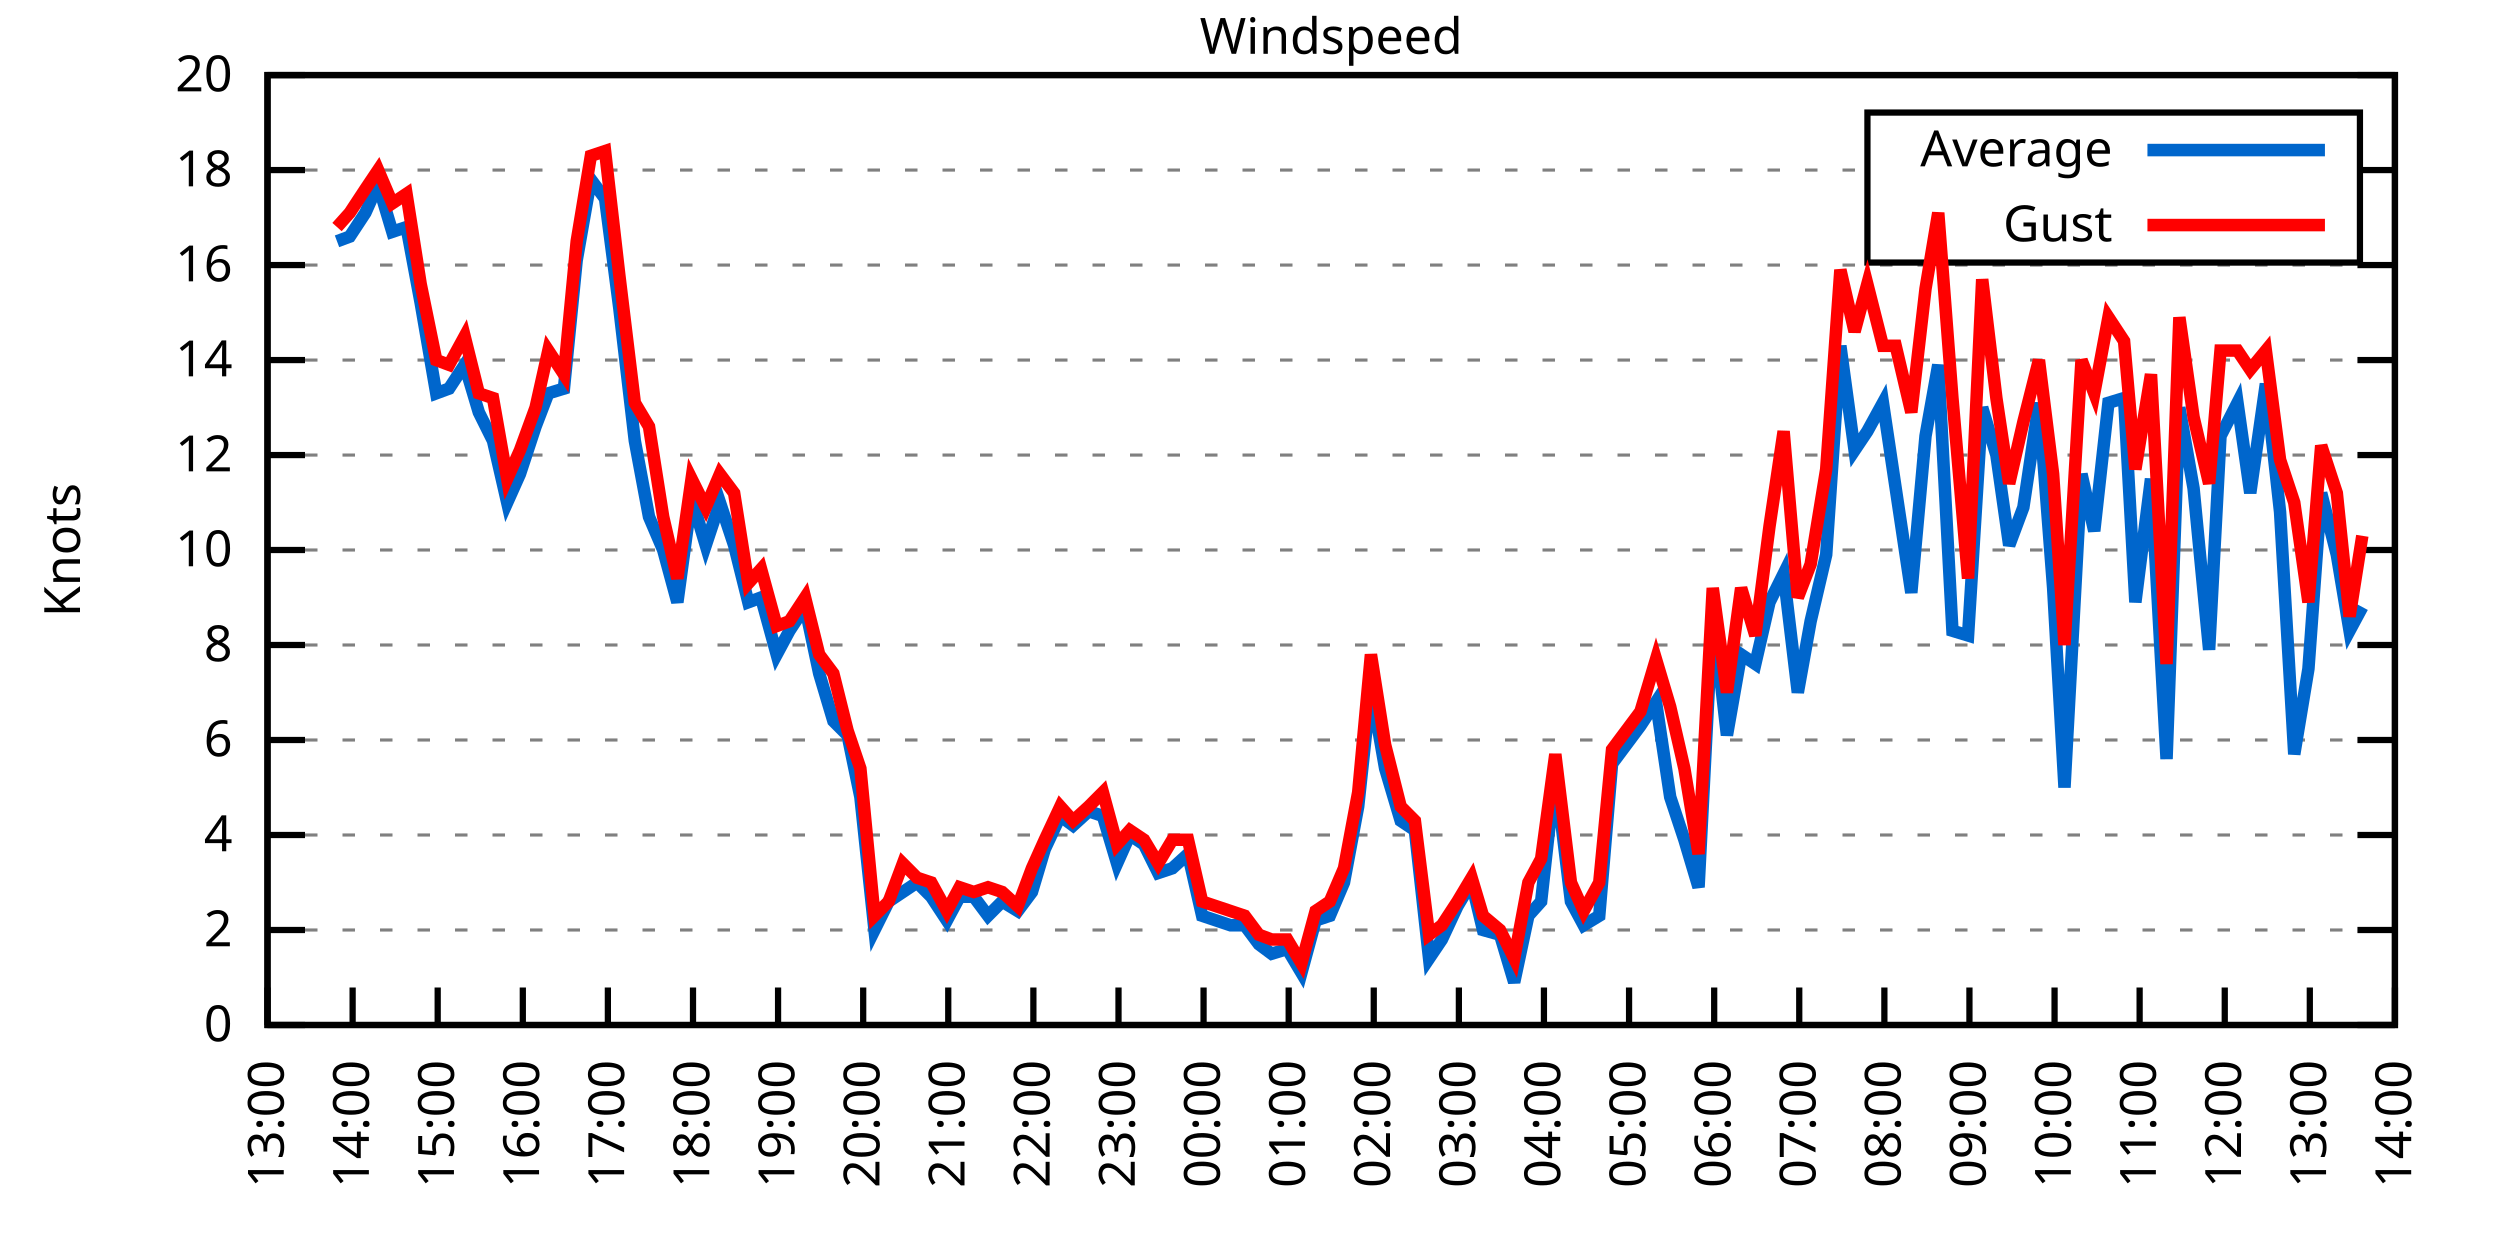
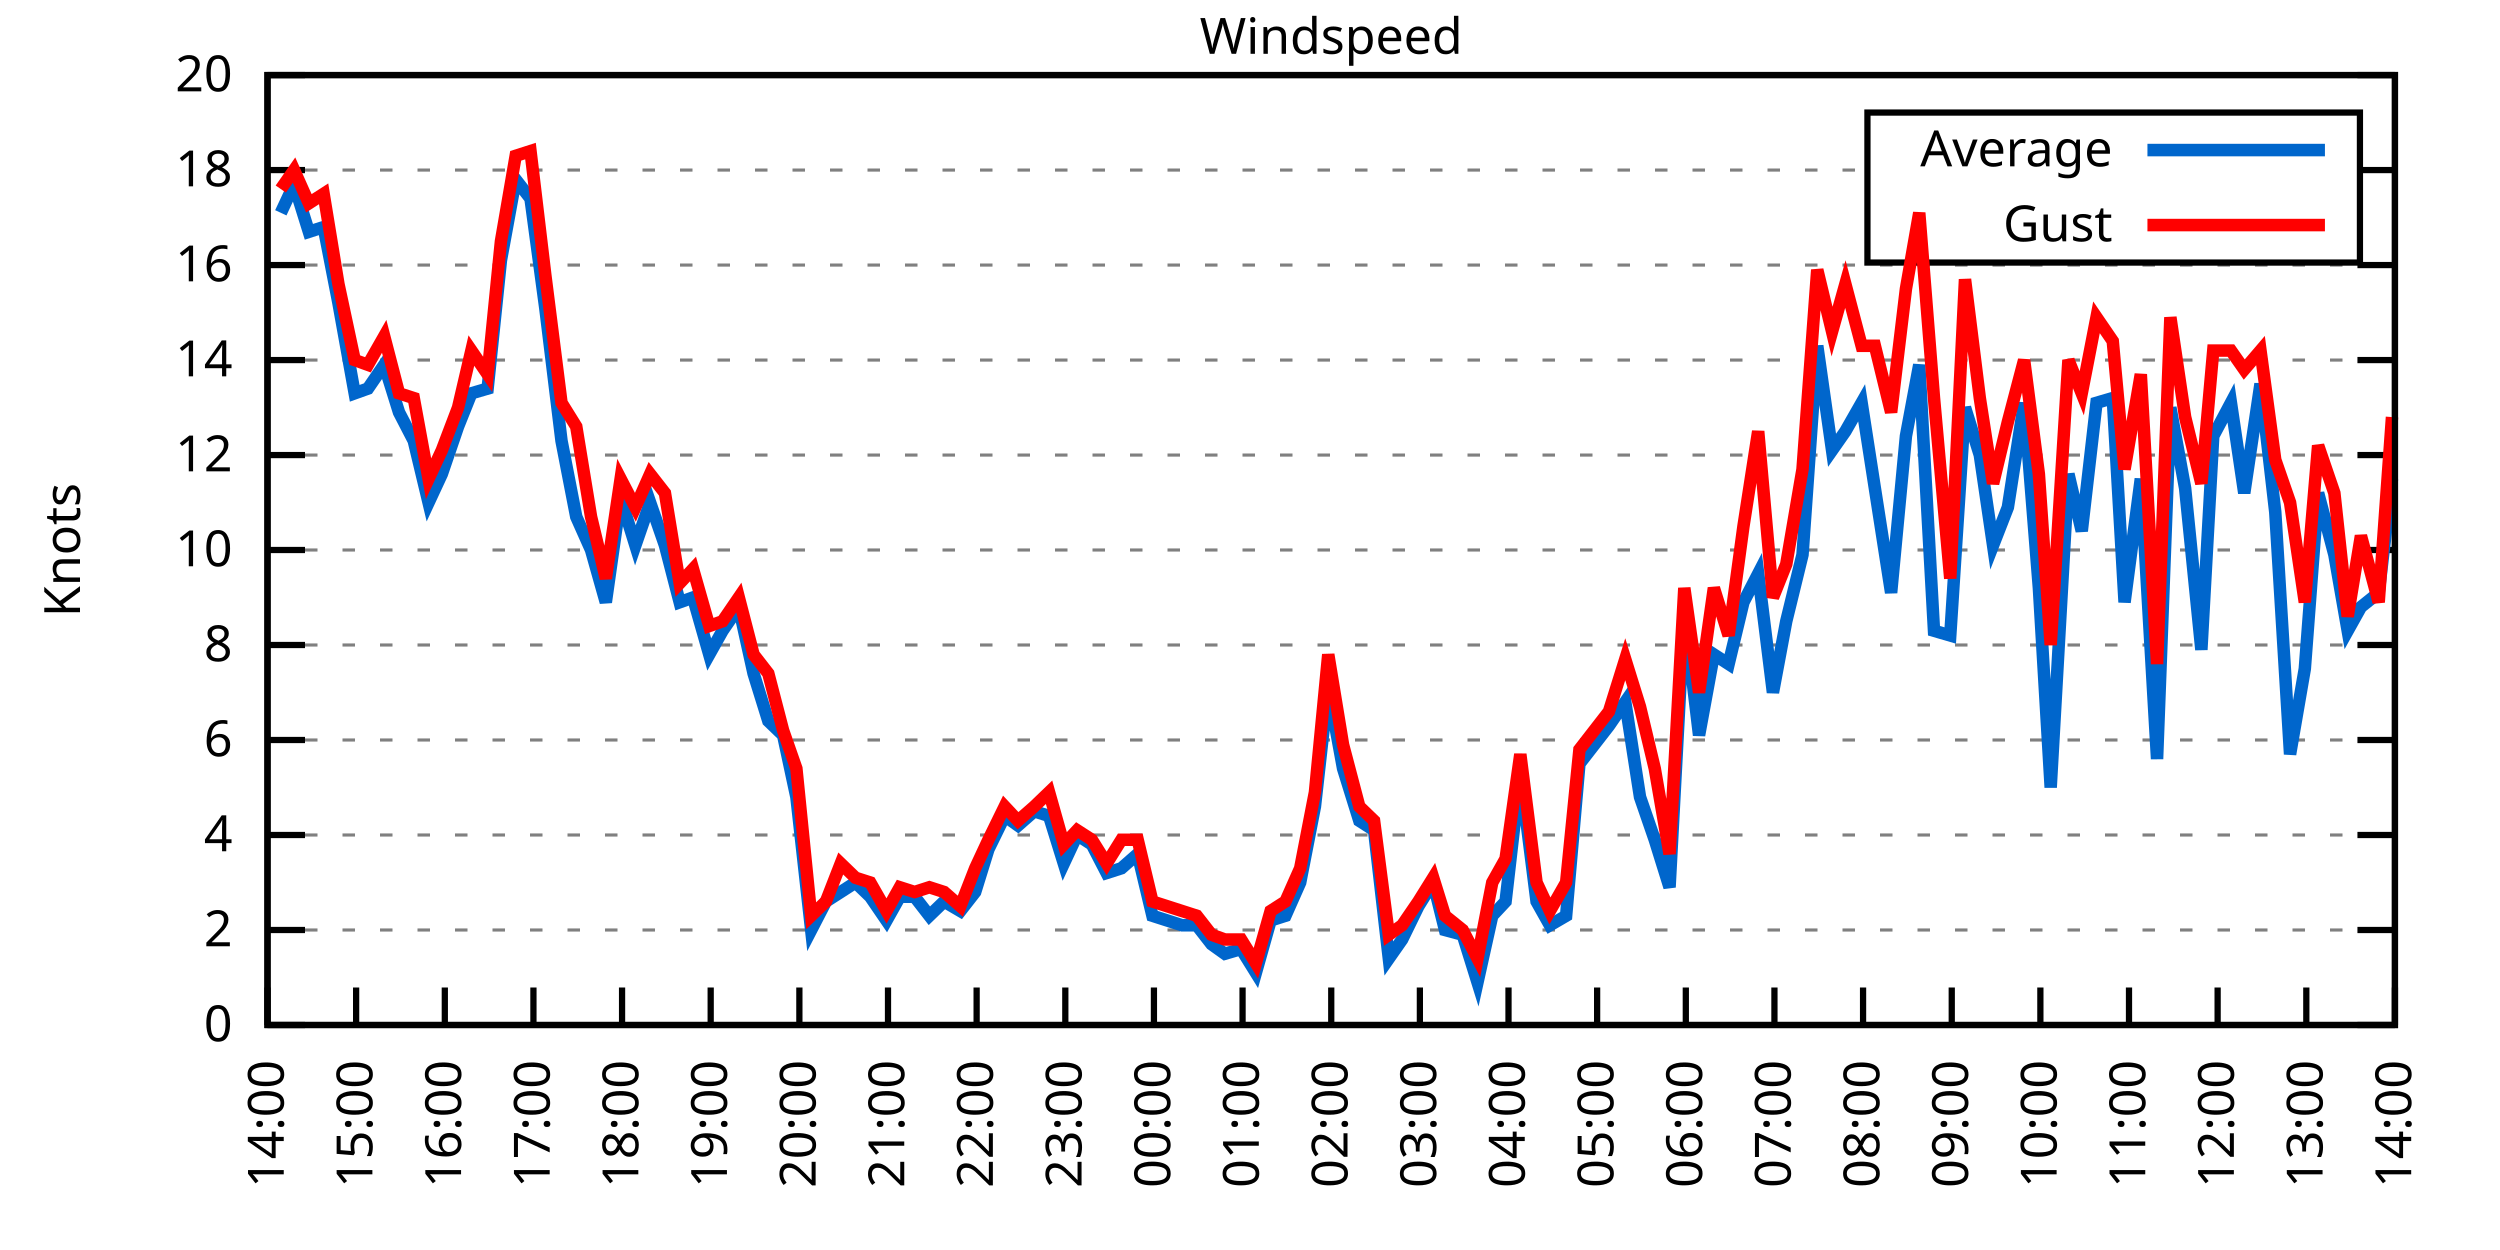
<svg xmlns="http://www.w3.org/2000/svg" xmlns:xlink="http://www.w3.org/1999/xlink" width="400" height="200" viewBox="0 0 400 200">
  <g id="gnuplot_canvas">
    <rect x="0" y="0" width="400" height="200" fill="none" />
    <defs>
      <circle id="gpDot" r="0.5" stroke-width="0.5" stroke="currentColor" />
      <path id="gpPt0" stroke-width="0.333" stroke="currentColor" d="M-1,0 h2 M0,-1 v2" />
      <path id="gpPt1" stroke-width="0.333" stroke="currentColor" d="M-1,-1 L1,1 M1,-1 L-1,1" />
      <path id="gpPt2" stroke-width="0.333" stroke="currentColor" d="M-1,0 L1,0 M0,-1 L0,1 M-1,-1 L1,1 M-1,1 L1,-1" />
      <rect id="gpPt3" stroke-width="0.333" stroke="currentColor" x="-1" y="-1" width="2" height="2" />
      <rect id="gpPt4" stroke-width="0.333" stroke="currentColor" fill="currentColor" x="-1" y="-1" width="2" height="2" />
      <circle id="gpPt5" stroke-width="0.333" stroke="currentColor" cx="0" cy="0" r="1" />
      <use xlink:href="#gpPt5" id="gpPt6" fill="currentColor" stroke="none" />
      <path id="gpPt7" stroke-width="0.333" stroke="currentColor" d="M0,-1.33 L-1.33,0.67 L1.33,0.67 z" />
      <use xlink:href="#gpPt7" id="gpPt8" fill="currentColor" stroke="none" />
      <use xlink:href="#gpPt7" id="gpPt9" stroke="currentColor" transform="rotate(180)" />
      <use xlink:href="#gpPt9" id="gpPt10" fill="currentColor" stroke="none" />
      <use xlink:href="#gpPt3" id="gpPt11" stroke="currentColor" transform="rotate(45)" />
      <use xlink:href="#gpPt11" id="gpPt12" fill="currentColor" stroke="none" />
      <path id="gpPt13" stroke-width="0.333" stroke="currentColor" d="M0,1.330 L1.265,0.411 L0.782,-1.067 L-0.782,-1.076 L-1.265,0.411 z" />
      <use xlink:href="#gpPt13" id="gpPt14" fill="currentColor" stroke="none" />
      <filter id="textbox" filterUnits="objectBoundingBox" x="0" y="0" height="1" width="1">
        <feFlood flood-color="white" flood-opacity="1" result="bgnd" />
        <feComposite in="SourceGraphic" in2="bgnd" operator="atop" />
      </filter>
      <filter id="greybox" filterUnits="objectBoundingBox" x="0" y="0" height="1" width="1">
        <feFlood flood-color="lightgrey" flood-opacity="1" result="grey" />
        <feComposite in="SourceGraphic" in2="grey" operator="atop" />
      </filter>
    </defs>
    <g fill="none" color="white" stroke="currentColor" stroke-width="1.00" stroke-linecap="butt" stroke-linejoin="miter">
</g>
    <g fill="none" color="black" stroke="currentColor" stroke-width="1.00" stroke-linecap="butt" stroke-linejoin="miter">
      <g stroke="none" shape-rendering="crispEdges">
        <polygon fill="rgb(255, 255, 255)" points="42.80,164.00 383.18,164.00 383.18,12.02 42.80,12.02 " />
      </g>
    </g>
    <g fill="none" color="black" stroke="currentColor" stroke-width="1.00" stroke-linecap="butt" stroke-linejoin="miter">
</g>
    <g fill="none" color="black" stroke="black" stroke-width="0.50" stroke-linecap="butt" stroke-linejoin="miter">
</g>
    <g fill="none" color="gray" stroke="currentColor" stroke-width="0.50" stroke-linecap="butt" stroke-linejoin="miter">
      <path stroke="gray" stroke-dasharray="2,4" class="gridline" d="M42.80,164.00 L383.19,164.00  " />
    </g>
    <g fill="none" color="gray" stroke="gray" stroke-width="1.00" stroke-linecap="butt" stroke-linejoin="miter">
</g>
    <g fill="none" color="black" stroke="currentColor" stroke-width="1.00" stroke-linecap="butt" stroke-linejoin="miter">
      <path stroke="black" d="M42.80,164.00 L48.80,164.00 M383.19,164.00 L377.19,164.00  " />
      <g transform="translate(37.20,166.60)" stroke="none" fill="black" font-family="Sans" font-size="8.00" text-anchor="end">
        <text>
          <tspan font-family="Sans"> 0</tspan>
        </text>
      </g>
    </g>
    <g fill="none" color="black" stroke="currentColor" stroke-width="1.00" stroke-linecap="butt" stroke-linejoin="miter">
</g>
    <g fill="none" color="black" stroke="black" stroke-width="0.50" stroke-linecap="butt" stroke-linejoin="miter">
</g>
    <g fill="none" color="gray" stroke="currentColor" stroke-width="0.50" stroke-linecap="butt" stroke-linejoin="miter">
      <path stroke="gray" stroke-dasharray="2,4" class="gridline" d="M42.80,148.80 L383.19,148.80  " />
    </g>
    <g fill="none" color="gray" stroke="gray" stroke-width="1.00" stroke-linecap="butt" stroke-linejoin="miter">
</g>
    <g fill="none" color="black" stroke="currentColor" stroke-width="1.00" stroke-linecap="butt" stroke-linejoin="miter">
      <path stroke="black" d="M42.80,148.80 L48.80,148.80 M383.19,148.80 L377.19,148.80  " />
      <g transform="translate(37.20,151.40)" stroke="none" fill="black" font-family="Sans" font-size="8.00" text-anchor="end">
        <text>
          <tspan font-family="Sans"> 2</tspan>
        </text>
      </g>
    </g>
    <g fill="none" color="black" stroke="currentColor" stroke-width="1.00" stroke-linecap="butt" stroke-linejoin="miter">
</g>
    <g fill="none" color="black" stroke="black" stroke-width="0.50" stroke-linecap="butt" stroke-linejoin="miter">
</g>
    <g fill="none" color="gray" stroke="currentColor" stroke-width="0.50" stroke-linecap="butt" stroke-linejoin="miter">
      <path stroke="gray" stroke-dasharray="2,4" class="gridline" d="M42.80,133.60 L383.19,133.60  " />
    </g>
    <g fill="none" color="gray" stroke="gray" stroke-width="1.00" stroke-linecap="butt" stroke-linejoin="miter">
</g>
    <g fill="none" color="black" stroke="currentColor" stroke-width="1.00" stroke-linecap="butt" stroke-linejoin="miter">
      <path stroke="black" d="M42.80,133.60 L48.80,133.60 M383.19,133.60 L377.19,133.60  " />
      <g transform="translate(37.20,136.20)" stroke="none" fill="black" font-family="Sans" font-size="8.00" text-anchor="end">
        <text>
          <tspan font-family="Sans"> 4</tspan>
        </text>
      </g>
    </g>
    <g fill="none" color="black" stroke="currentColor" stroke-width="1.00" stroke-linecap="butt" stroke-linejoin="miter">
</g>
    <g fill="none" color="black" stroke="black" stroke-width="0.50" stroke-linecap="butt" stroke-linejoin="miter">
</g>
    <g fill="none" color="gray" stroke="currentColor" stroke-width="0.50" stroke-linecap="butt" stroke-linejoin="miter">
      <path stroke="gray" stroke-dasharray="2,4" class="gridline" d="M42.80,118.40 L383.19,118.40  " />
    </g>
    <g fill="none" color="gray" stroke="gray" stroke-width="1.00" stroke-linecap="butt" stroke-linejoin="miter">
</g>
    <g fill="none" color="black" stroke="currentColor" stroke-width="1.00" stroke-linecap="butt" stroke-linejoin="miter">
      <path stroke="black" d="M42.80,118.40 L48.80,118.40 M383.19,118.40 L377.19,118.40  " />
      <g transform="translate(37.20,121.00)" stroke="none" fill="black" font-family="Sans" font-size="8.00" text-anchor="end">
        <text>
          <tspan font-family="Sans"> 6</tspan>
        </text>
      </g>
    </g>
    <g fill="none" color="black" stroke="currentColor" stroke-width="1.00" stroke-linecap="butt" stroke-linejoin="miter">
</g>
    <g fill="none" color="black" stroke="black" stroke-width="0.50" stroke-linecap="butt" stroke-linejoin="miter">
</g>
    <g fill="none" color="gray" stroke="currentColor" stroke-width="0.50" stroke-linecap="butt" stroke-linejoin="miter">
      <path stroke="gray" stroke-dasharray="2,4" class="gridline" d="M42.80,103.20 L383.19,103.20  " />
    </g>
    <g fill="none" color="gray" stroke="gray" stroke-width="1.00" stroke-linecap="butt" stroke-linejoin="miter">
</g>
    <g fill="none" color="black" stroke="currentColor" stroke-width="1.00" stroke-linecap="butt" stroke-linejoin="miter">
      <path stroke="black" d="M42.80,103.20 L48.80,103.20 M383.19,103.20 L377.19,103.20  " />
      <g transform="translate(37.20,105.80)" stroke="none" fill="black" font-family="Sans" font-size="8.00" text-anchor="end">
        <text>
          <tspan font-family="Sans"> 8</tspan>
        </text>
      </g>
    </g>
    <g fill="none" color="black" stroke="currentColor" stroke-width="1.00" stroke-linecap="butt" stroke-linejoin="miter">
</g>
    <g fill="none" color="black" stroke="black" stroke-width="0.50" stroke-linecap="butt" stroke-linejoin="miter">
</g>
    <g fill="none" color="gray" stroke="currentColor" stroke-width="0.50" stroke-linecap="butt" stroke-linejoin="miter">
      <path stroke="gray" stroke-dasharray="2,4" class="gridline" d="M42.80,88.00 L383.19,88.00  " />
    </g>
    <g fill="none" color="gray" stroke="gray" stroke-width="1.00" stroke-linecap="butt" stroke-linejoin="miter">
</g>
    <g fill="none" color="black" stroke="currentColor" stroke-width="1.00" stroke-linecap="butt" stroke-linejoin="miter">
      <path stroke="black" d="M42.80,88.00 L48.80,88.00 M383.19,88.00 L377.19,88.00  " />
      <g transform="translate(37.20,90.60)" stroke="none" fill="black" font-family="Sans" font-size="8.00" text-anchor="end">
        <text>
          <tspan font-family="Sans"> 10</tspan>
        </text>
      </g>
    </g>
    <g fill="none" color="black" stroke="currentColor" stroke-width="1.00" stroke-linecap="butt" stroke-linejoin="miter">
</g>
    <g fill="none" color="black" stroke="black" stroke-width="0.50" stroke-linecap="butt" stroke-linejoin="miter">
</g>
    <g fill="none" color="gray" stroke="currentColor" stroke-width="0.50" stroke-linecap="butt" stroke-linejoin="miter">
      <path stroke="gray" stroke-dasharray="2,4" class="gridline" d="M42.80,72.81 L383.19,72.81  " />
    </g>
    <g fill="none" color="gray" stroke="gray" stroke-width="1.00" stroke-linecap="butt" stroke-linejoin="miter">
</g>
    <g fill="none" color="black" stroke="currentColor" stroke-width="1.00" stroke-linecap="butt" stroke-linejoin="miter">
      <path stroke="black" d="M42.80,72.81 L48.80,72.81 M383.19,72.81 L377.19,72.81  " />
      <g transform="translate(37.20,75.41)" stroke="none" fill="black" font-family="Sans" font-size="8.00" text-anchor="end">
        <text>
          <tspan font-family="Sans"> 12</tspan>
        </text>
      </g>
    </g>
    <g fill="none" color="black" stroke="currentColor" stroke-width="1.00" stroke-linecap="butt" stroke-linejoin="miter">
</g>
    <g fill="none" color="black" stroke="black" stroke-width="0.50" stroke-linecap="butt" stroke-linejoin="miter">
</g>
    <g fill="none" color="gray" stroke="currentColor" stroke-width="0.50" stroke-linecap="butt" stroke-linejoin="miter">
      <path stroke="gray" stroke-dasharray="2,4" class="gridline" d="M42.80,57.61 L383.19,57.61  " />
    </g>
    <g fill="none" color="gray" stroke="gray" stroke-width="1.00" stroke-linecap="butt" stroke-linejoin="miter">
</g>
    <g fill="none" color="black" stroke="currentColor" stroke-width="1.00" stroke-linecap="butt" stroke-linejoin="miter">
      <path stroke="black" d="M42.80,57.61 L48.80,57.61 M383.19,57.61 L377.19,57.61  " />
      <g transform="translate(37.20,60.21)" stroke="none" fill="black" font-family="Sans" font-size="8.00" text-anchor="end">
        <text>
          <tspan font-family="Sans"> 14</tspan>
        </text>
      </g>
    </g>
    <g fill="none" color="black" stroke="currentColor" stroke-width="1.00" stroke-linecap="butt" stroke-linejoin="miter">
</g>
    <g fill="none" color="black" stroke="black" stroke-width="0.50" stroke-linecap="butt" stroke-linejoin="miter">
</g>
    <g fill="none" color="gray" stroke="currentColor" stroke-width="0.50" stroke-linecap="butt" stroke-linejoin="miter">
      <path stroke="gray" stroke-dasharray="2,4" class="gridline" d="M42.80,42.41 L383.19,42.41  " />
    </g>
    <g fill="none" color="gray" stroke="gray" stroke-width="1.00" stroke-linecap="butt" stroke-linejoin="miter">
</g>
    <g fill="none" color="black" stroke="currentColor" stroke-width="1.00" stroke-linecap="butt" stroke-linejoin="miter">
      <path stroke="black" d="M42.80,42.41 L48.80,42.41 M383.19,42.41 L377.19,42.41  " />
      <g transform="translate(37.20,45.01)" stroke="none" fill="black" font-family="Sans" font-size="8.00" text-anchor="end">
        <text>
          <tspan font-family="Sans"> 16</tspan>
        </text>
      </g>
    </g>
    <g fill="none" color="black" stroke="currentColor" stroke-width="1.00" stroke-linecap="butt" stroke-linejoin="miter">
</g>
    <g fill="none" color="black" stroke="black" stroke-width="0.50" stroke-linecap="butt" stroke-linejoin="miter">
</g>
    <g fill="none" color="gray" stroke="currentColor" stroke-width="0.50" stroke-linecap="butt" stroke-linejoin="miter">
      <path stroke="gray" stroke-dasharray="2,4" class="gridline" d="M42.80,27.21 L298.79,27.21 M377.59,27.21 L383.19,27.21  " />
    </g>
    <g fill="none" color="gray" stroke="gray" stroke-width="1.00" stroke-linecap="butt" stroke-linejoin="miter">
</g>
    <g fill="none" color="black" stroke="currentColor" stroke-width="1.00" stroke-linecap="butt" stroke-linejoin="miter">
      <path stroke="black" d="M42.80,27.21 L48.80,27.21 M383.19,27.21 L377.19,27.21  " />
      <g transform="translate(37.20,29.81)" stroke="none" fill="black" font-family="Sans" font-size="8.00" text-anchor="end">
        <text>
          <tspan font-family="Sans"> 18</tspan>
        </text>
      </g>
    </g>
    <g fill="none" color="black" stroke="currentColor" stroke-width="1.00" stroke-linecap="butt" stroke-linejoin="miter">
</g>
    <g fill="none" color="black" stroke="black" stroke-width="0.50" stroke-linecap="butt" stroke-linejoin="miter">
</g>
    <g fill="none" color="gray" stroke="currentColor" stroke-width="0.50" stroke-linecap="butt" stroke-linejoin="miter">
      <path stroke="gray" stroke-dasharray="2,4" class="gridline" d="M42.80,12.01 L383.19,12.01  " />
    </g>
    <g fill="none" color="gray" stroke="gray" stroke-width="1.00" stroke-linecap="butt" stroke-linejoin="miter">
</g>
    <g fill="none" color="black" stroke="currentColor" stroke-width="1.00" stroke-linecap="butt" stroke-linejoin="miter">
      <path stroke="black" d="M42.80,12.01 L48.80,12.01 M383.19,12.01 L377.19,12.01  " />
      <g transform="translate(37.20,14.61)" stroke="none" fill="black" font-family="Sans" font-size="8.00" text-anchor="end">
        <text>
          <tspan font-family="Sans"> 20</tspan>
        </text>
      </g>
    </g>
    <g fill="none" color="black" stroke="currentColor" stroke-width="1.00" stroke-linecap="butt" stroke-linejoin="miter">
      <path stroke="black" d="M42.80,164.00 L42.80,158.00  " />
      <g transform="translate(45.40,169.60) rotate(270.00)" stroke="none" fill="black" font-family="Sans" font-size="8.00" text-anchor="end">
        <text>
-           <tspan font-family="Sans">13:00</tspan>
-         </text>
-       </g>
-     </g>
-     <g fill="none" color="black" stroke="currentColor" stroke-width="1.00" stroke-linecap="butt" stroke-linejoin="miter">
-       <path stroke="black" d="M56.42,164.00 L56.42,158.00  " />
-       <g transform="translate(59.02,169.60) rotate(270.00)" stroke="none" fill="black" font-family="Sans" font-size="8.00" text-anchor="end">
-         <text>
          <tspan font-family="Sans">14:00</tspan>
        </text>
      </g>
    </g>
    <g fill="none" color="black" stroke="currentColor" stroke-width="1.00" stroke-linecap="butt" stroke-linejoin="miter">
-       <path stroke="black" d="M70.03,164.00 L70.03,158.00  " />
-       <g transform="translate(72.63,169.60) rotate(270.00)" stroke="none" fill="black" font-family="Sans" font-size="8.00" text-anchor="end">
+       <path stroke="black" d="M56.98,164.00 L56.98,158.00  " />
+       <g transform="translate(59.58,169.60) rotate(270.00)" stroke="none" fill="black" font-family="Sans" font-size="8.00" text-anchor="end">
        <text>
          <tspan font-family="Sans">15:00</tspan>
        </text>
      </g>
    </g>
    <g fill="none" color="black" stroke="currentColor" stroke-width="1.00" stroke-linecap="butt" stroke-linejoin="miter">
-       <path stroke="black" d="M83.65,164.00 L83.65,158.00  " />
-       <g transform="translate(86.25,169.60) rotate(270.00)" stroke="none" fill="black" font-family="Sans" font-size="8.00" text-anchor="end">
+       <path stroke="black" d="M71.17,164.00 L71.17,158.00  " />
+       <g transform="translate(73.77,169.60) rotate(270.00)" stroke="none" fill="black" font-family="Sans" font-size="8.00" text-anchor="end">
        <text>
          <tspan font-family="Sans">16:00</tspan>
        </text>
      </g>
    </g>
    <g fill="none" color="black" stroke="currentColor" stroke-width="1.00" stroke-linecap="butt" stroke-linejoin="miter">
-       <path stroke="black" d="M97.26,164.00 L97.26,158.00  " />
-       <g transform="translate(99.86,169.60) rotate(270.00)" stroke="none" fill="black" font-family="Sans" font-size="8.00" text-anchor="end">
+       <path stroke="black" d="M85.35,164.00 L85.35,158.00  " />
+       <g transform="translate(87.95,169.60) rotate(270.00)" stroke="none" fill="black" font-family="Sans" font-size="8.00" text-anchor="end">
        <text>
          <tspan font-family="Sans">17:00</tspan>
        </text>
      </g>
    </g>
    <g fill="none" color="black" stroke="currentColor" stroke-width="1.00" stroke-linecap="butt" stroke-linejoin="miter">
-       <path stroke="black" d="M110.88,164.00 L110.88,158.00  " />
-       <g transform="translate(113.48,169.60) rotate(270.00)" stroke="none" fill="black" font-family="Sans" font-size="8.00" text-anchor="end">
+       <path stroke="black" d="M99.53,164.00 L99.53,158.00  " />
+       <g transform="translate(102.13,169.60) rotate(270.00)" stroke="none" fill="black" font-family="Sans" font-size="8.00" text-anchor="end">
        <text>
          <tspan font-family="Sans">18:00</tspan>
        </text>
      </g>
    </g>
    <g fill="none" color="black" stroke="currentColor" stroke-width="1.00" stroke-linecap="butt" stroke-linejoin="miter">
-       <path stroke="black" d="M124.49,164.00 L124.49,158.00  " />
-       <g transform="translate(127.09,169.60) rotate(270.00)" stroke="none" fill="black" font-family="Sans" font-size="8.00" text-anchor="end">
+       <path stroke="black" d="M113.71,164.00 L113.71,158.00  " />
+       <g transform="translate(116.31,169.60) rotate(270.00)" stroke="none" fill="black" font-family="Sans" font-size="8.00" text-anchor="end">
        <text>
          <tspan font-family="Sans">19:00</tspan>
        </text>
      </g>
    </g>
    <g fill="none" color="black" stroke="currentColor" stroke-width="1.00" stroke-linecap="butt" stroke-linejoin="miter">
-       <path stroke="black" d="M138.11,164.00 L138.11,158.00  " />
-       <g transform="translate(140.71,169.60) rotate(270.00)" stroke="none" fill="black" font-family="Sans" font-size="8.00" text-anchor="end">
+       <path stroke="black" d="M127.90,164.00 L127.90,158.00  " />
+       <g transform="translate(130.50,169.60) rotate(270.00)" stroke="none" fill="black" font-family="Sans" font-size="8.00" text-anchor="end">
        <text>
          <tspan font-family="Sans">20:00</tspan>
        </text>
      </g>
    </g>
    <g fill="none" color="black" stroke="currentColor" stroke-width="1.00" stroke-linecap="butt" stroke-linejoin="miter">
-       <path stroke="black" d="M151.72,164.00 L151.72,158.00  " />
-       <g transform="translate(154.32,169.60) rotate(270.00)" stroke="none" fill="black" font-family="Sans" font-size="8.00" text-anchor="end">
+       <path stroke="black" d="M142.08,164.00 L142.08,158.00  " />
+       <g transform="translate(144.68,169.60) rotate(270.00)" stroke="none" fill="black" font-family="Sans" font-size="8.00" text-anchor="end">
        <text>
          <tspan font-family="Sans">21:00</tspan>
        </text>
      </g>
    </g>
    <g fill="none" color="black" stroke="currentColor" stroke-width="1.00" stroke-linecap="butt" stroke-linejoin="miter">
-       <path stroke="black" d="M165.34,164.00 L165.34,158.00  " />
-       <g transform="translate(167.94,169.60) rotate(270.00)" stroke="none" fill="black" font-family="Sans" font-size="8.00" text-anchor="end">
+       <path stroke="black" d="M156.26,164.00 L156.26,158.00  " />
+       <g transform="translate(158.86,169.60) rotate(270.00)" stroke="none" fill="black" font-family="Sans" font-size="8.00" text-anchor="end">
        <text>
          <tspan font-family="Sans">22:00</tspan>
        </text>
      </g>
    </g>
    <g fill="none" color="black" stroke="currentColor" stroke-width="1.00" stroke-linecap="butt" stroke-linejoin="miter">
-       <path stroke="black" d="M178.96,164.00 L178.96,158.00  " />
-       <g transform="translate(181.56,169.60) rotate(270.00)" stroke="none" fill="black" font-family="Sans" font-size="8.00" text-anchor="end">
+       <path stroke="black" d="M170.45,164.00 L170.45,158.00  " />
+       <g transform="translate(173.05,169.60) rotate(270.00)" stroke="none" fill="black" font-family="Sans" font-size="8.00" text-anchor="end">
        <text>
          <tspan font-family="Sans">23:00</tspan>
        </text>
      </g>
    </g>
    <g fill="none" color="black" stroke="currentColor" stroke-width="1.00" stroke-linecap="butt" stroke-linejoin="miter">
-       <path stroke="black" d="M192.57,164.00 L192.57,158.00  " />
-       <g transform="translate(195.17,169.60) rotate(270.00)" stroke="none" fill="black" font-family="Sans" font-size="8.00" text-anchor="end">
+       <path stroke="black" d="M184.63,164.00 L184.63,158.00  " />
+       <g transform="translate(187.23,169.60) rotate(270.00)" stroke="none" fill="black" font-family="Sans" font-size="8.00" text-anchor="end">
        <text>
          <tspan font-family="Sans">00:00</tspan>
        </text>
      </g>
    </g>
    <g fill="none" color="black" stroke="currentColor" stroke-width="1.00" stroke-linecap="butt" stroke-linejoin="miter">
-       <path stroke="black" d="M206.19,164.00 L206.19,158.00  " />
-       <g transform="translate(208.79,169.60) rotate(270.00)" stroke="none" fill="black" font-family="Sans" font-size="8.00" text-anchor="end">
+       <path stroke="black" d="M198.81,164.00 L198.81,158.00  " />
+       <g transform="translate(201.41,169.60) rotate(270.00)" stroke="none" fill="black" font-family="Sans" font-size="8.00" text-anchor="end">
        <text>
          <tspan font-family="Sans">01:00</tspan>
        </text>
      </g>
    </g>
    <g fill="none" color="black" stroke="currentColor" stroke-width="1.00" stroke-linecap="butt" stroke-linejoin="miter">
-       <path stroke="black" d="M219.80,164.00 L219.80,158.00  " />
-       <g transform="translate(222.40,169.60) rotate(270.00)" stroke="none" fill="black" font-family="Sans" font-size="8.00" text-anchor="end">
+       <path stroke="black" d="M213.00,164.00 L213.00,158.00  " />
+       <g transform="translate(215.60,169.60) rotate(270.00)" stroke="none" fill="black" font-family="Sans" font-size="8.00" text-anchor="end">
        <text>
          <tspan font-family="Sans">02:00</tspan>
        </text>
      </g>
    </g>
    <g fill="none" color="black" stroke="currentColor" stroke-width="1.00" stroke-linecap="butt" stroke-linejoin="miter">
-       <path stroke="black" d="M233.42,164.00 L233.42,158.00  " />
-       <g transform="translate(236.02,169.60) rotate(270.00)" stroke="none" fill="black" font-family="Sans" font-size="8.00" text-anchor="end">
+       <path stroke="black" d="M227.18,164.00 L227.18,158.00  " />
+       <g transform="translate(229.78,169.60) rotate(270.00)" stroke="none" fill="black" font-family="Sans" font-size="8.00" text-anchor="end">
        <text>
          <tspan font-family="Sans">03:00</tspan>
        </text>
      </g>
    </g>
    <g fill="none" color="black" stroke="currentColor" stroke-width="1.00" stroke-linecap="butt" stroke-linejoin="miter">
-       <path stroke="black" d="M247.03,164.00 L247.03,158.00  " />
-       <g transform="translate(249.63,169.60) rotate(270.00)" stroke="none" fill="black" font-family="Sans" font-size="8.00" text-anchor="end">
+       <path stroke="black" d="M241.36,164.00 L241.36,158.00  " />
+       <g transform="translate(243.96,169.60) rotate(270.00)" stroke="none" fill="black" font-family="Sans" font-size="8.00" text-anchor="end">
        <text>
          <tspan font-family="Sans">04:00</tspan>
        </text>
      </g>
    </g>
    <g fill="none" color="black" stroke="currentColor" stroke-width="1.00" stroke-linecap="butt" stroke-linejoin="miter">
-       <path stroke="black" d="M260.65,164.00 L260.65,158.00  " />
-       <g transform="translate(263.25,169.60) rotate(270.00)" stroke="none" fill="black" font-family="Sans" font-size="8.00" text-anchor="end">
+       <path stroke="black" d="M255.54,164.00 L255.54,158.00  " />
+       <g transform="translate(258.14,169.60) rotate(270.00)" stroke="none" fill="black" font-family="Sans" font-size="8.00" text-anchor="end">
        <text>
          <tspan font-family="Sans">05:00</tspan>
        </text>
      </g>
    </g>
    <g fill="none" color="black" stroke="currentColor" stroke-width="1.00" stroke-linecap="butt" stroke-linejoin="miter">
-       <path stroke="black" d="M274.27,164.00 L274.27,158.00  " />
-       <g transform="translate(276.87,169.60) rotate(270.00)" stroke="none" fill="black" font-family="Sans" font-size="8.00" text-anchor="end">
+       <path stroke="black" d="M269.73,164.00 L269.73,158.00  " />
+       <g transform="translate(272.33,169.60) rotate(270.00)" stroke="none" fill="black" font-family="Sans" font-size="8.00" text-anchor="end">
        <text>
          <tspan font-family="Sans">06:00</tspan>
        </text>
      </g>
    </g>
    <g fill="none" color="black" stroke="currentColor" stroke-width="1.00" stroke-linecap="butt" stroke-linejoin="miter">
-       <path stroke="black" d="M287.88,164.00 L287.88,158.00  " />
-       <g transform="translate(290.48,169.60) rotate(270.00)" stroke="none" fill="black" font-family="Sans" font-size="8.00" text-anchor="end">
+       <path stroke="black" d="M283.91,164.00 L283.91,158.00  " />
+       <g transform="translate(286.51,169.60) rotate(270.00)" stroke="none" fill="black" font-family="Sans" font-size="8.00" text-anchor="end">
        <text>
          <tspan font-family="Sans">07:00</tspan>
        </text>
      </g>
    </g>
    <g fill="none" color="black" stroke="currentColor" stroke-width="1.00" stroke-linecap="butt" stroke-linejoin="miter">
-       <path stroke="black" d="M301.50,164.00 L301.50,158.00  " />
-       <g transform="translate(304.10,169.60) rotate(270.00)" stroke="none" fill="black" font-family="Sans" font-size="8.00" text-anchor="end">
+       <path stroke="black" d="M298.09,164.00 L298.09,158.00  " />
+       <g transform="translate(300.69,169.60) rotate(270.00)" stroke="none" fill="black" font-family="Sans" font-size="8.00" text-anchor="end">
        <text>
          <tspan font-family="Sans">08:00</tspan>
        </text>
      </g>
    </g>
    <g fill="none" color="black" stroke="currentColor" stroke-width="1.00" stroke-linecap="butt" stroke-linejoin="miter">
-       <path stroke="black" d="M315.11,164.00 L315.11,158.00  " />
-       <g transform="translate(317.71,169.60) rotate(270.00)" stroke="none" fill="black" font-family="Sans" font-size="8.00" text-anchor="end">
+       <path stroke="black" d="M312.28,164.00 L312.28,158.00  " />
+       <g transform="translate(314.88,169.60) rotate(270.00)" stroke="none" fill="black" font-family="Sans" font-size="8.00" text-anchor="end">
        <text>
          <tspan font-family="Sans">09:00</tspan>
        </text>
      </g>
    </g>
    <g fill="none" color="black" stroke="currentColor" stroke-width="1.00" stroke-linecap="butt" stroke-linejoin="miter">
-       <path stroke="black" d="M328.73,164.00 L328.73,158.00  " />
-       <g transform="translate(331.33,169.60) rotate(270.00)" stroke="none" fill="black" font-family="Sans" font-size="8.00" text-anchor="end">
+       <path stroke="black" d="M326.46,164.00 L326.46,158.00  " />
+       <g transform="translate(329.06,169.60) rotate(270.00)" stroke="none" fill="black" font-family="Sans" font-size="8.00" text-anchor="end">
        <text>
          <tspan font-family="Sans">10:00</tspan>
        </text>
      </g>
    </g>
    <g fill="none" color="black" stroke="currentColor" stroke-width="1.00" stroke-linecap="butt" stroke-linejoin="miter">
-       <path stroke="black" d="M342.34,164.00 L342.34,158.00  " />
-       <g transform="translate(344.94,169.60) rotate(270.00)" stroke="none" fill="black" font-family="Sans" font-size="8.00" text-anchor="end">
+       <path stroke="black" d="M340.64,164.00 L340.64,158.00  " />
+       <g transform="translate(343.24,169.60) rotate(270.00)" stroke="none" fill="black" font-family="Sans" font-size="8.00" text-anchor="end">
        <text>
          <tspan font-family="Sans">11:00</tspan>
        </text>
      </g>
    </g>
    <g fill="none" color="black" stroke="currentColor" stroke-width="1.00" stroke-linecap="butt" stroke-linejoin="miter">
-       <path stroke="black" d="M355.96,164.00 L355.96,158.00  " />
-       <g transform="translate(358.56,169.60) rotate(270.00)" stroke="none" fill="black" font-family="Sans" font-size="8.00" text-anchor="end">
+       <path stroke="black" d="M354.82,164.00 L354.82,158.00  " />
+       <g transform="translate(357.42,169.60) rotate(270.00)" stroke="none" fill="black" font-family="Sans" font-size="8.00" text-anchor="end">
        <text>
          <tspan font-family="Sans">12:00</tspan>
        </text>
      </g>
    </g>
    <g fill="none" color="black" stroke="currentColor" stroke-width="1.00" stroke-linecap="butt" stroke-linejoin="miter">
-       <path stroke="black" d="M369.57,164.00 L369.57,158.00  " />
-       <g transform="translate(372.17,169.60) rotate(270.00)" stroke="none" fill="black" font-family="Sans" font-size="8.00" text-anchor="end">
+       <path stroke="black" d="M369.01,164.00 L369.01,158.00  " />
+       <g transform="translate(371.61,169.60) rotate(270.00)" stroke="none" fill="black" font-family="Sans" font-size="8.00" text-anchor="end">
        <text>
          <tspan font-family="Sans">13:00</tspan>
        </text>
      </g>
    </g>
    <g fill="none" color="black" stroke="currentColor" stroke-width="1.00" stroke-linecap="butt" stroke-linejoin="miter">
      <path stroke="black" d="M383.19,164.00 L383.19,158.00  " />
      <g transform="translate(385.79,169.60) rotate(270.00)" stroke="none" fill="black" font-family="Sans" font-size="8.00" text-anchor="end">
        <text>
          <tspan font-family="Sans">14:00</tspan>
        </text>
      </g>
    </g>
    <g fill="none" color="black" stroke="currentColor" stroke-width="1.00" stroke-linecap="butt" stroke-linejoin="miter">
</g>
    <g fill="none" color="black" stroke="currentColor" stroke-width="1.00" stroke-linecap="butt" stroke-linejoin="miter">
      <path stroke="black" d="M42.80,12.01 L42.80,164.00 L383.19,164.00 L383.19,12.01 L42.80,12.01 Z  " />
    </g>
    <g fill="none" color="black" stroke="currentColor" stroke-width="1.00" stroke-linecap="butt" stroke-linejoin="miter">
</g>
    <g fill="none" color="black" stroke="currentColor" stroke-width="1.00" stroke-linecap="butt" stroke-linejoin="miter">
      <path stroke="black" d="M298.79,42.01 L298.79,18.01 L377.59,18.01 L377.59,42.01 L298.79,42.01 Z  " />
    </g>
    <g id="Windspeed_plot_1">
      <g fill="none" color="white" stroke="black" stroke-width="2.00" stroke-linecap="butt" stroke-linejoin="miter">
</g>
      <g fill="none" color="black" stroke="currentColor" stroke-width="2.00" stroke-linecap="butt" stroke-linejoin="miter">
        <g transform="translate(337.99,26.61)" stroke="none" fill="black" font-family="Sans" font-size="8.00" text-anchor="end">
          <text>
            <tspan font-family="Sans">Average</tspan>
          </text>
        </g>
      </g>
      <g fill="none" color="black" stroke="currentColor" stroke-width="2.00" stroke-linecap="butt" stroke-linejoin="miter">
-         <path stroke="rgb(  0, 102, 204)" d="M343.59,24.01 L371.99,24.01 M53.92,38.61 L55.96,37.85 L58.46,34.05 L60.50,29.49 L62.77,37.09 L65.04,36.33   L67.31,48.49 L69.80,62.93 L71.85,62.17 L74.34,58.37 L76.61,65.97 L78.88,70.53 L81.15,80.41 L83.19,75.85   L85.69,68.25 L87.73,62.93 L90.23,62.17 L92.27,41.65 L94.54,28.73 L96.81,31.77 L99.08,49.25 L101.57,70.53   L103.84,82.69 L106.11,88.00 L108.38,96.36 L110.65,79.65 L112.92,87.25 L115.19,80.41 L117.46,87.25 L119.73,96.36   L121.77,95.60 L124.27,104.72 L126.31,100.92 L128.81,97.12 L131.07,107.76 L133.34,115.36 L135.61,117.64 L137.66,127.52   L139.92,148.80 L142.19,144.24 L144.46,142.72 L146.73,141.20 L149.00,143.48 L151.50,147.28 L153.54,143.48 L155.81,143.48   L158.08,146.52 L160.35,144.24 L162.84,145.76 L165.11,142.72 L167.16,135.88 L169.65,130.56 L171.69,132.08 L174.19,129.80   L176.46,130.56 L178.73,138.16 L180.77,133.60 L183.04,135.12 L185.31,139.68 L187.58,138.92 L190.08,136.64 L192.34,146.52   L194.61,147.28 L196.88,148.04 L199.15,148.04 L201.42,151.08 L203.46,152.60 L205.96,151.84 L208.23,155.64 L210.50,147.28   L212.77,146.52 L215.04,141.20 L217.31,129.04 L219.35,110.04 L221.62,122.96 L224.11,131.32 L226.38,132.84 L228.65,153.36   L230.70,150.32 L233.19,145.00 L235.46,141.20 L237.28,148.80 L240.00,149.56 L242.27,157.16 L244.54,146.52 L246.58,144.24   L248.85,123.72 L251.35,144.24 L253.39,148.04 L255.88,146.52 L257.93,122.20 L262.47,116.12 L264.96,112.32 L267.23,127.52   L269.50,134.36 L271.77,141.96 L274.04,97.88 L276.31,117.64 L278.58,104.72 L280.85,106.24 L283.12,96.36 L285.38,91.80   L287.65,110.80 L289.70,99.40 L292.19,88.76 L294.46,55.33 L296.73,72.05 L298.77,69.01 L301.27,64.45 L303.31,78.13   L305.81,94.84 L308.08,69.77 L310.12,58.37 L312.39,100.92 L314.89,101.68 L317.15,65.21 L319.42,72.81 L321.47,87.25   L323.74,81.17 L326.23,64.45 L328.50,94.08 L330.32,126.00 L333.04,75.85 L335.08,84.97 L337.35,64.45 L339.85,63.69   L341.66,96.36 L344.16,76.61 L346.65,121.44 L348.70,65.21 L350.97,78.13 L353.46,103.96 L355.28,69.77 L358.00,64.45   L360.04,78.89 L362.54,61.41 L364.81,81.93 L367.08,120.68 L369.35,107.00 L371.39,78.89 L373.89,88.76 L375.93,100.92   L377.97,97.12  " />
+         <path stroke="rgb(  0, 102, 204)" d="M343.59,24.01 L371.99,24.01 M44.93,34.05 L47.05,29.49 L49.42,37.09 L51.78,36.33 L54.15,48.49 L56.75,62.93   L58.87,62.17 L61.47,58.37 L63.84,65.97 L66.20,70.53 L68.57,80.41 L70.69,75.85 L73.29,68.25 L75.42,62.93   L78.02,62.17 L80.15,41.65 L82.51,28.73 L84.88,31.77 L87.24,49.25 L89.84,70.53 L92.20,82.69 L94.57,88.00   L96.93,96.36 L99.30,79.65 L101.66,87.25 L104.02,80.41 L106.39,87.25 L108.75,96.36 L110.88,95.60 L113.48,104.72   L115.61,100.92 L118.21,97.12 L120.57,107.76 L122.93,115.36 L125.30,117.64 L127.42,127.52 L129.79,148.80 L132.15,144.24   L134.52,142.72 L136.88,141.20 L139.24,143.48 L141.84,147.28 L143.97,143.48 L146.34,143.48 L148.70,146.52 L151.06,144.24   L153.66,145.76 L156.03,142.72 L158.15,135.88 L160.75,130.56 L162.88,132.08 L165.48,129.80 L167.85,130.56 L170.21,138.16   L172.34,133.60 L174.70,135.12 L177.06,139.68 L179.43,138.92 L182.03,136.64 L184.39,146.52 L186.76,147.28 L189.12,148.04   L191.48,148.04 L193.85,151.08 L195.98,152.60 L198.58,151.84 L200.94,155.64 L203.30,147.28 L205.67,146.52 L208.03,141.20   L210.39,129.04 L212.52,110.04 L214.89,122.96 L217.49,131.32 L219.85,132.84 L222.21,153.36 L224.34,150.32 L226.94,145.00   L229.31,141.20 L231.20,148.80 L234.03,149.56 L236.40,157.16 L238.76,146.52 L240.89,144.24 L243.25,123.72 L245.85,144.24   L247.98,148.04 L250.58,146.52 L252.71,122.20 L257.43,116.12 L260.04,112.32 L262.40,127.52 L264.76,134.36 L267.13,141.96   L269.49,97.88 L271.85,117.64 L274.22,104.72 L276.58,106.24 L278.95,96.36 L281.31,91.80 L283.67,110.80 L285.80,99.40   L288.40,88.76 L290.76,55.33 L293.13,72.05 L295.26,69.01 L297.86,64.45 L299.98,78.13 L302.58,94.84 L304.95,69.77   L307.08,58.37 L309.44,100.92 L312.04,101.68 L314.40,65.21 L316.77,72.81 L318.89,87.25 L321.26,81.17 L323.86,64.45   L326.22,94.08 L328.11,126.00 L330.95,75.85 L333.08,84.97 L335.44,64.45 L338.04,63.69 L339.93,96.36 L342.53,76.61   L345.13,121.44 L347.26,65.21 L349.62,78.13 L352.22,103.96 L354.12,69.77 L356.95,64.45 L359.08,78.89 L361.68,61.41   L364.04,81.93 L366.41,120.68 L368.77,107.00 L370.90,78.89 L373.50,88.76 L375.63,100.92 L377.75,97.12 L380.59,94.84   L382.72,76.61  " />
      </g>
    </g>
    <g id="Windspeed_plot_2">
      <g fill="none" color="black" stroke="currentColor" stroke-width="2.00" stroke-linecap="butt" stroke-linejoin="miter">
        <g transform="translate(337.99,38.61)" stroke="none" fill="black" font-family="Sans" font-size="8.00" text-anchor="end">
          <text>
            <tspan font-family="Sans">Gust</tspan>
          </text>
        </g>
      </g>
      <g fill="none" color="black" stroke="currentColor" stroke-width="2.00" stroke-linecap="butt" stroke-linejoin="miter">
-         <path stroke="rgb(255,   0,   0)" d="M343.59,36.01 L371.99,36.01 M53.92,36.33 L55.96,34.05 L58.46,30.25 L60.50,27.21 L62.77,32.53 L65.04,31.01   L67.31,45.45 L69.80,57.61 L71.85,58.37 L74.34,53.81 L76.61,62.93 L78.88,63.69 L81.15,76.61 L83.19,72.05   L85.69,65.21 L87.73,56.09 L90.23,59.89 L92.27,38.61 L94.54,24.93 L96.81,24.17 L99.08,43.93 L101.57,64.45   L103.84,68.25 L106.11,82.69 L108.38,92.56 L110.65,76.61 L112.92,81.17 L115.19,75.85 L117.46,78.89 L119.73,93.32   L121.77,91.04 L124.27,100.16 L126.31,99.40 L128.81,95.60 L131.07,104.72 L133.34,107.76 L135.61,116.88 L137.66,122.96   L139.92,146.52 L142.19,144.24 L144.46,138.16 L146.73,140.44 L149.00,141.20 L151.50,145.76 L153.54,141.96 L155.81,142.72   L158.08,141.96 L160.35,142.72 L162.84,145.00 L165.11,138.92 L167.16,134.36 L169.65,129.04 L171.69,131.32 L174.19,129.04   L176.46,126.76 L178.73,135.12 L180.77,132.84 L183.04,134.36 L185.31,138.16 L187.58,134.36 L190.08,134.36 L192.34,144.24   L194.61,145.00 L196.88,145.76 L199.15,146.52 L201.42,149.56 L203.46,150.32 L205.96,150.32 L208.23,154.12 L210.50,145.76   L212.77,144.24 L215.04,138.92 L217.31,126.76 L219.35,104.72 L221.62,119.16 L224.11,129.04 L226.38,131.32 L228.65,149.56   L230.70,148.04 L233.19,144.24 L235.46,140.44 L237.28,146.52 L240.00,148.80 L242.27,153.36 L244.54,141.20 L246.58,137.40   L248.85,120.68 L251.35,141.20 L253.39,145.76 L255.88,141.20 L257.93,119.92 L262.47,113.84 L264.96,105.48 L267.23,113.08   L269.50,122.96 L271.77,136.64 L274.04,94.08 L276.31,110.80 L278.58,94.08 L280.85,101.68 L283.12,84.21 L285.38,69.01   L287.65,95.60 L289.70,90.28 L292.19,75.09 L294.46,43.17 L296.73,53.05 L298.77,45.45 L301.27,55.33 L303.31,55.33   L305.81,65.97 L308.08,46.21 L310.12,34.05 L312.39,63.69 L314.89,92.56 L317.15,44.69 L319.42,63.69 L321.47,77.37   L323.74,67.49 L326.23,57.61 L328.50,75.85 L330.32,103.20 L333.04,57.61 L335.08,62.93 L337.35,50.77 L339.85,54.57   L341.66,75.09 L344.16,59.89 L346.65,106.24 L348.70,50.77 L350.97,66.73 L353.46,77.37 L355.28,56.09 L358.00,56.09   L360.04,59.13 L362.54,56.09 L364.81,73.57 L367.08,80.41 L369.35,96.36 L371.39,71.29 L373.89,78.89 L375.93,98.64   L377.97,85.73  " />
+         <path stroke="rgb(255,   0,   0)" d="M343.59,36.01 L371.99,36.01 M44.93,30.25 L47.05,27.21 L49.42,32.53 L51.78,31.01 L54.15,45.45 L56.75,57.61   L58.87,58.37 L61.47,53.81 L63.84,62.93 L66.20,63.69 L68.57,76.61 L70.69,72.05 L73.29,65.21 L75.42,56.09   L78.02,59.89 L80.15,38.61 L82.51,24.93 L84.88,24.17 L87.24,43.93 L89.84,64.45 L92.20,68.25 L94.57,82.69   L96.93,92.56 L99.30,76.61 L101.66,81.17 L104.02,75.85 L106.39,78.89 L108.75,93.32 L110.88,91.04 L113.48,100.16   L115.61,99.40 L118.21,95.60 L120.57,104.72 L122.93,107.76 L125.30,116.88 L127.42,122.96 L129.79,146.52 L132.15,144.24   L134.52,138.16 L136.88,140.44 L139.24,141.20 L141.84,145.76 L143.97,141.96 L146.34,142.72 L148.70,141.96 L151.06,142.72   L153.66,145.00 L156.03,138.92 L158.15,134.36 L160.75,129.04 L162.88,131.32 L165.48,129.04 L167.85,126.76 L170.21,135.12   L172.34,132.84 L174.70,134.36 L177.06,138.16 L179.43,134.36 L182.03,134.36 L184.39,144.24 L186.76,145.00 L189.12,145.76   L191.48,146.52 L193.85,149.56 L195.98,150.32 L198.58,150.32 L200.94,154.12 L203.30,145.76 L205.67,144.24 L208.03,138.92   L210.39,126.76 L212.52,104.72 L214.89,119.16 L217.49,129.04 L219.85,131.32 L222.21,149.56 L224.34,148.04 L226.94,144.24   L229.31,140.44 L231.20,146.52 L234.03,148.80 L236.40,153.36 L238.76,141.20 L240.89,137.40 L243.25,120.68 L245.85,141.20   L247.98,145.76 L250.58,141.20 L252.71,119.92 L257.43,113.84 L260.04,105.48 L262.40,113.08 L264.76,122.96 L267.13,136.64   L269.49,94.08 L271.85,110.80 L274.22,94.08 L276.58,101.68 L278.95,84.21 L281.31,69.01 L283.67,95.60 L285.80,90.28   L288.40,75.09 L290.76,43.17 L293.13,53.05 L295.26,45.45 L297.86,55.33 L299.98,55.33 L302.58,65.97 L304.95,46.21   L307.08,34.05 L309.44,63.69 L312.04,92.56 L314.40,44.69 L316.77,63.69 L318.89,77.37 L321.26,67.49 L323.86,57.61   L326.22,75.85 L328.11,103.20 L330.95,57.61 L333.08,62.93 L335.44,50.77 L338.04,54.57 L339.93,75.09 L342.53,59.89   L345.13,106.24 L347.26,50.77 L349.62,66.73 L352.22,77.37 L354.12,56.09 L356.95,56.09 L359.08,59.13 L361.68,56.09   L364.04,73.57 L366.41,80.41 L368.77,96.36 L370.90,71.29 L373.50,78.89 L375.63,98.64 L377.75,85.73 L380.59,96.36   L382.72,66.73  " />
      </g>
    </g>
    <g fill="none" color="black" stroke="currentColor" stroke-width="2.00" stroke-linecap="butt" stroke-linejoin="miter">
</g>
    <g fill="none" color="black" stroke="black" stroke-width="1.00" stroke-linecap="butt" stroke-linejoin="miter">
</g>
    <g fill="none" color="black" stroke="currentColor" stroke-width="1.00" stroke-linecap="butt" stroke-linejoin="miter">
      <path stroke="black" d="M42.80,12.01 L42.80,164.00 L383.19,164.00 L383.19,12.01 L42.80,12.01 Z  " />
      <g transform="translate(12.80,88.01) rotate(270.00)" stroke="none" fill="black" font-family="Sans" font-size="8.00" text-anchor="middle">
        <text>
          <tspan font-family="Sans">Knots</tspan>
        </text>
      </g>
    </g>
    <g fill="none" color="black" stroke="currentColor" stroke-width="1.00" stroke-linecap="butt" stroke-linejoin="miter">
</g>
    <g fill="none" color="black" stroke="currentColor" stroke-width="1.00" stroke-linecap="butt" stroke-linejoin="miter">
      <g transform="translate(212.99,8.61)" stroke="none" fill="black" font-family="Sans" font-size="8.00" text-anchor="middle">
        <text>
          <tspan font-family="Sans">Windspeed</tspan>
        </text>
      </g>
    </g>
    <g fill="none" color="black" stroke="currentColor" stroke-width="1.00" stroke-linecap="butt" stroke-linejoin="miter">
</g>
  </g>
</svg>
